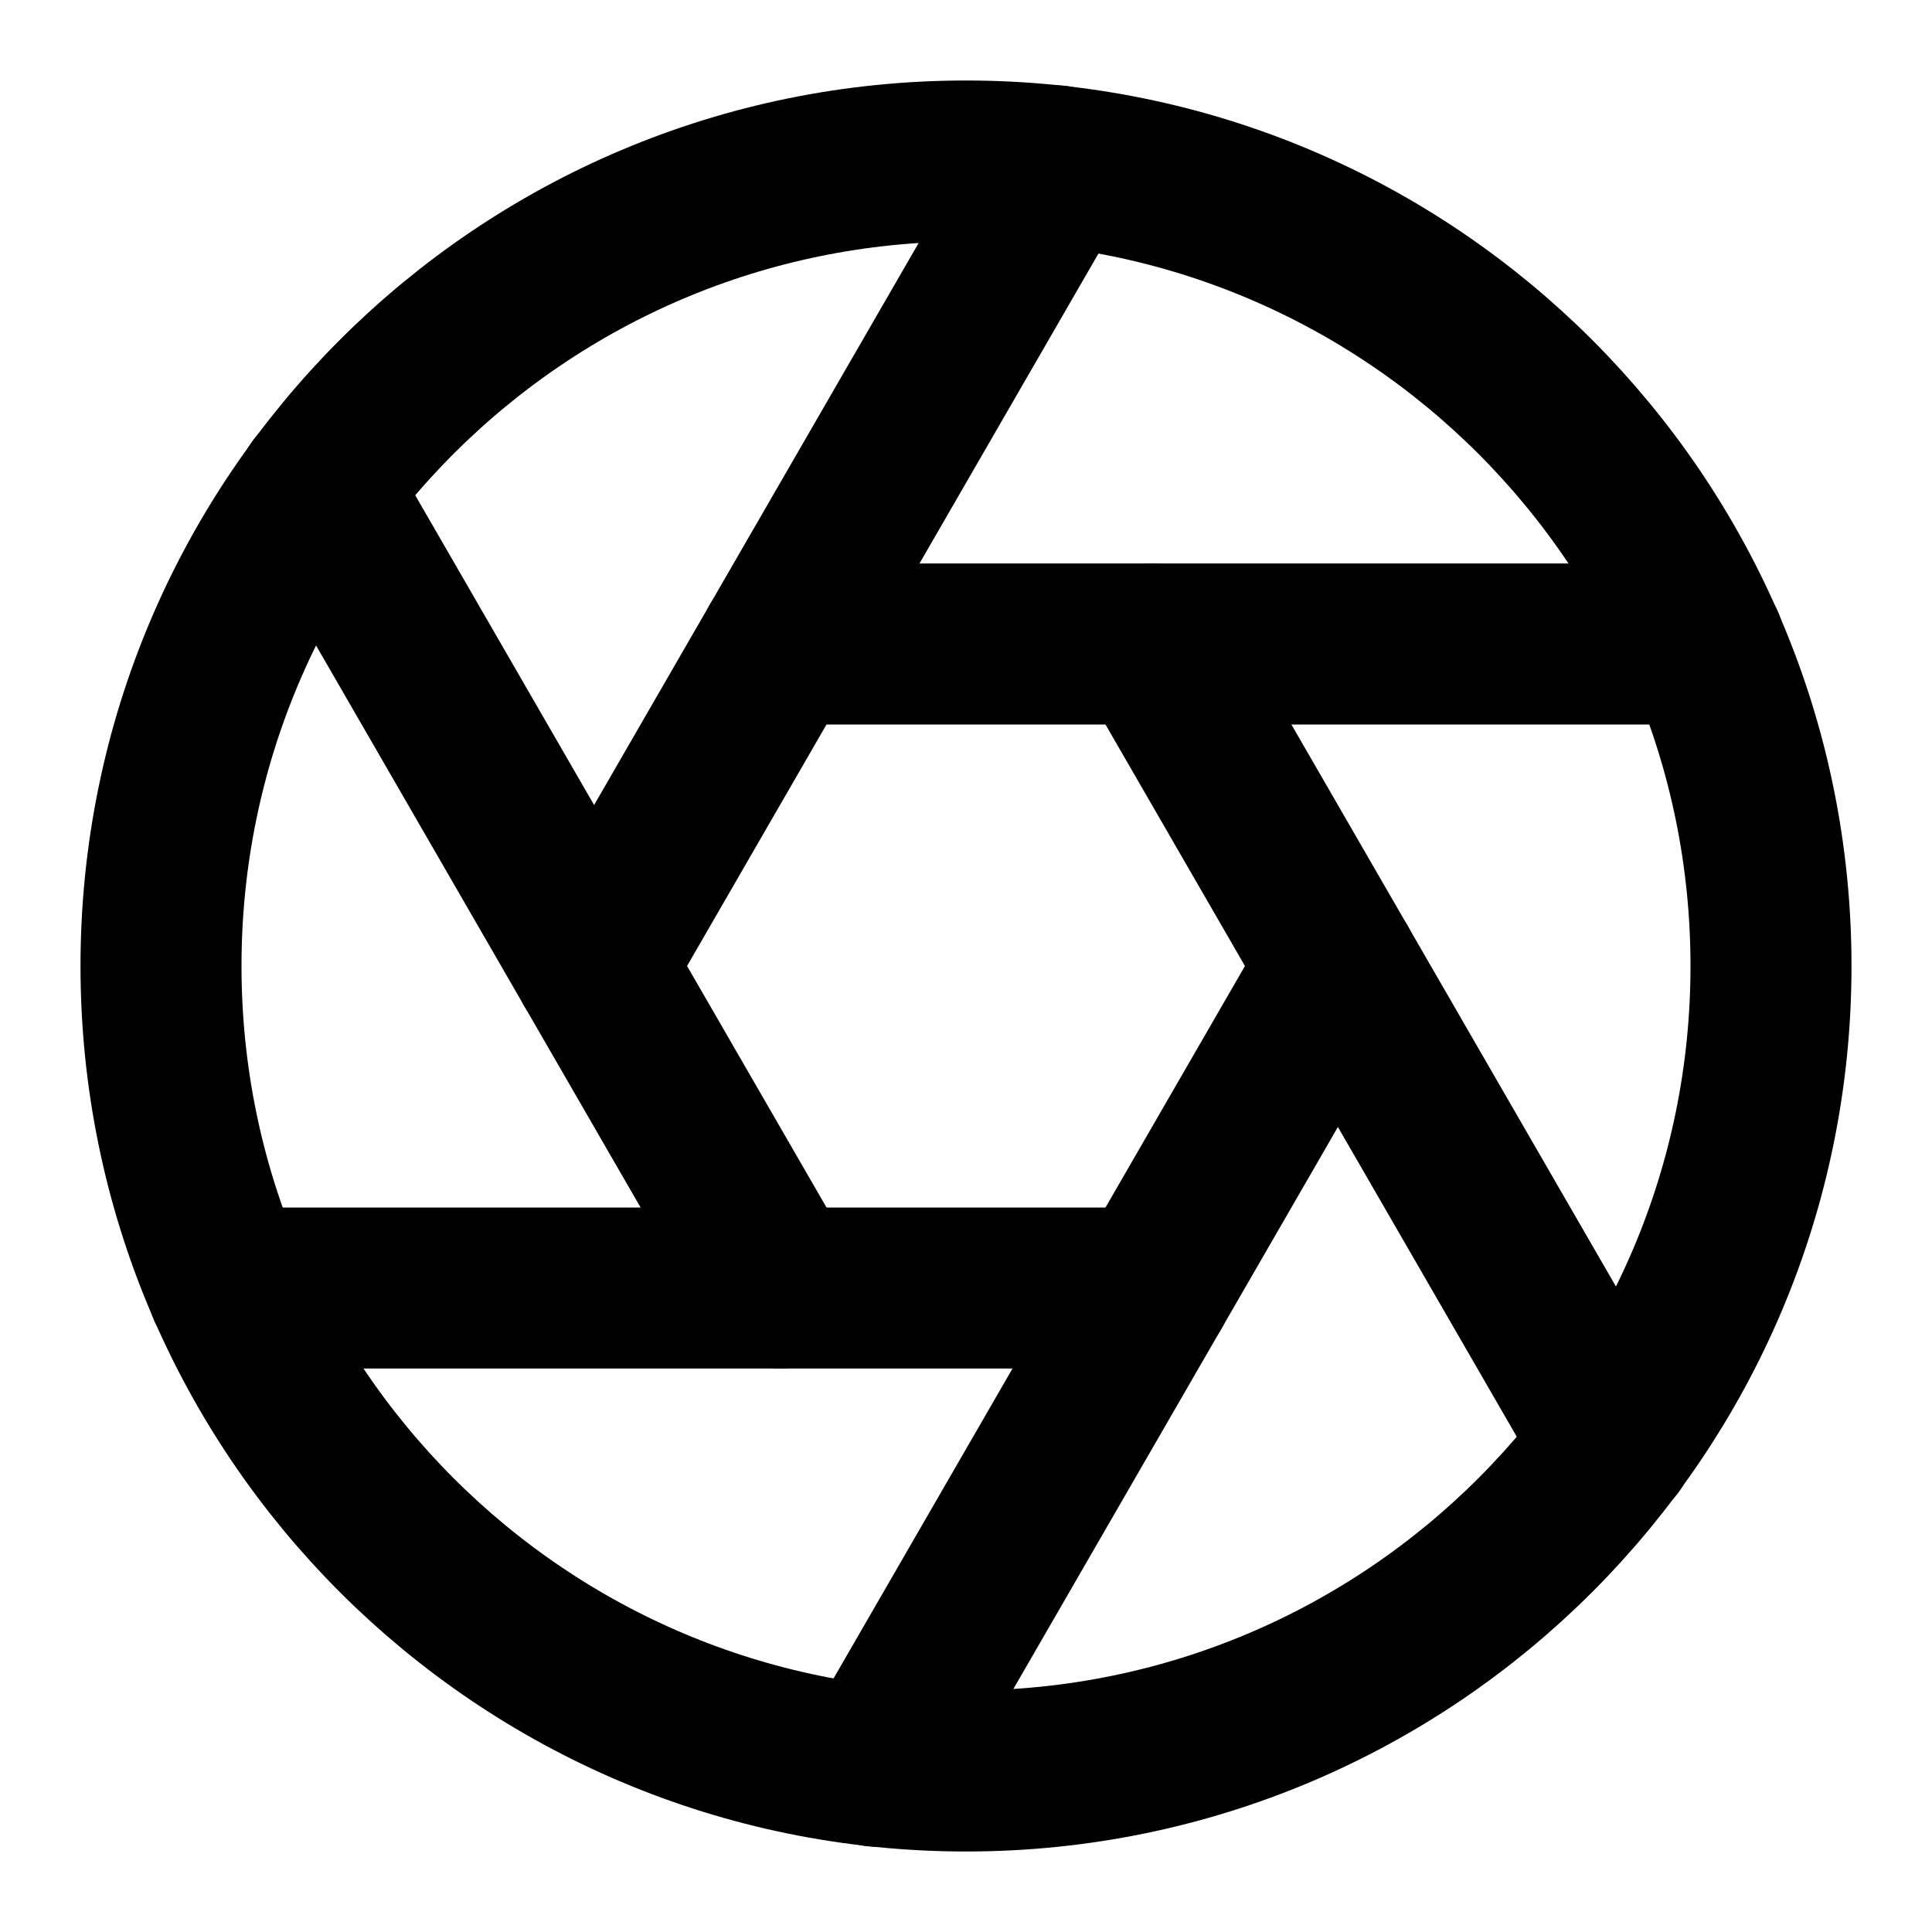
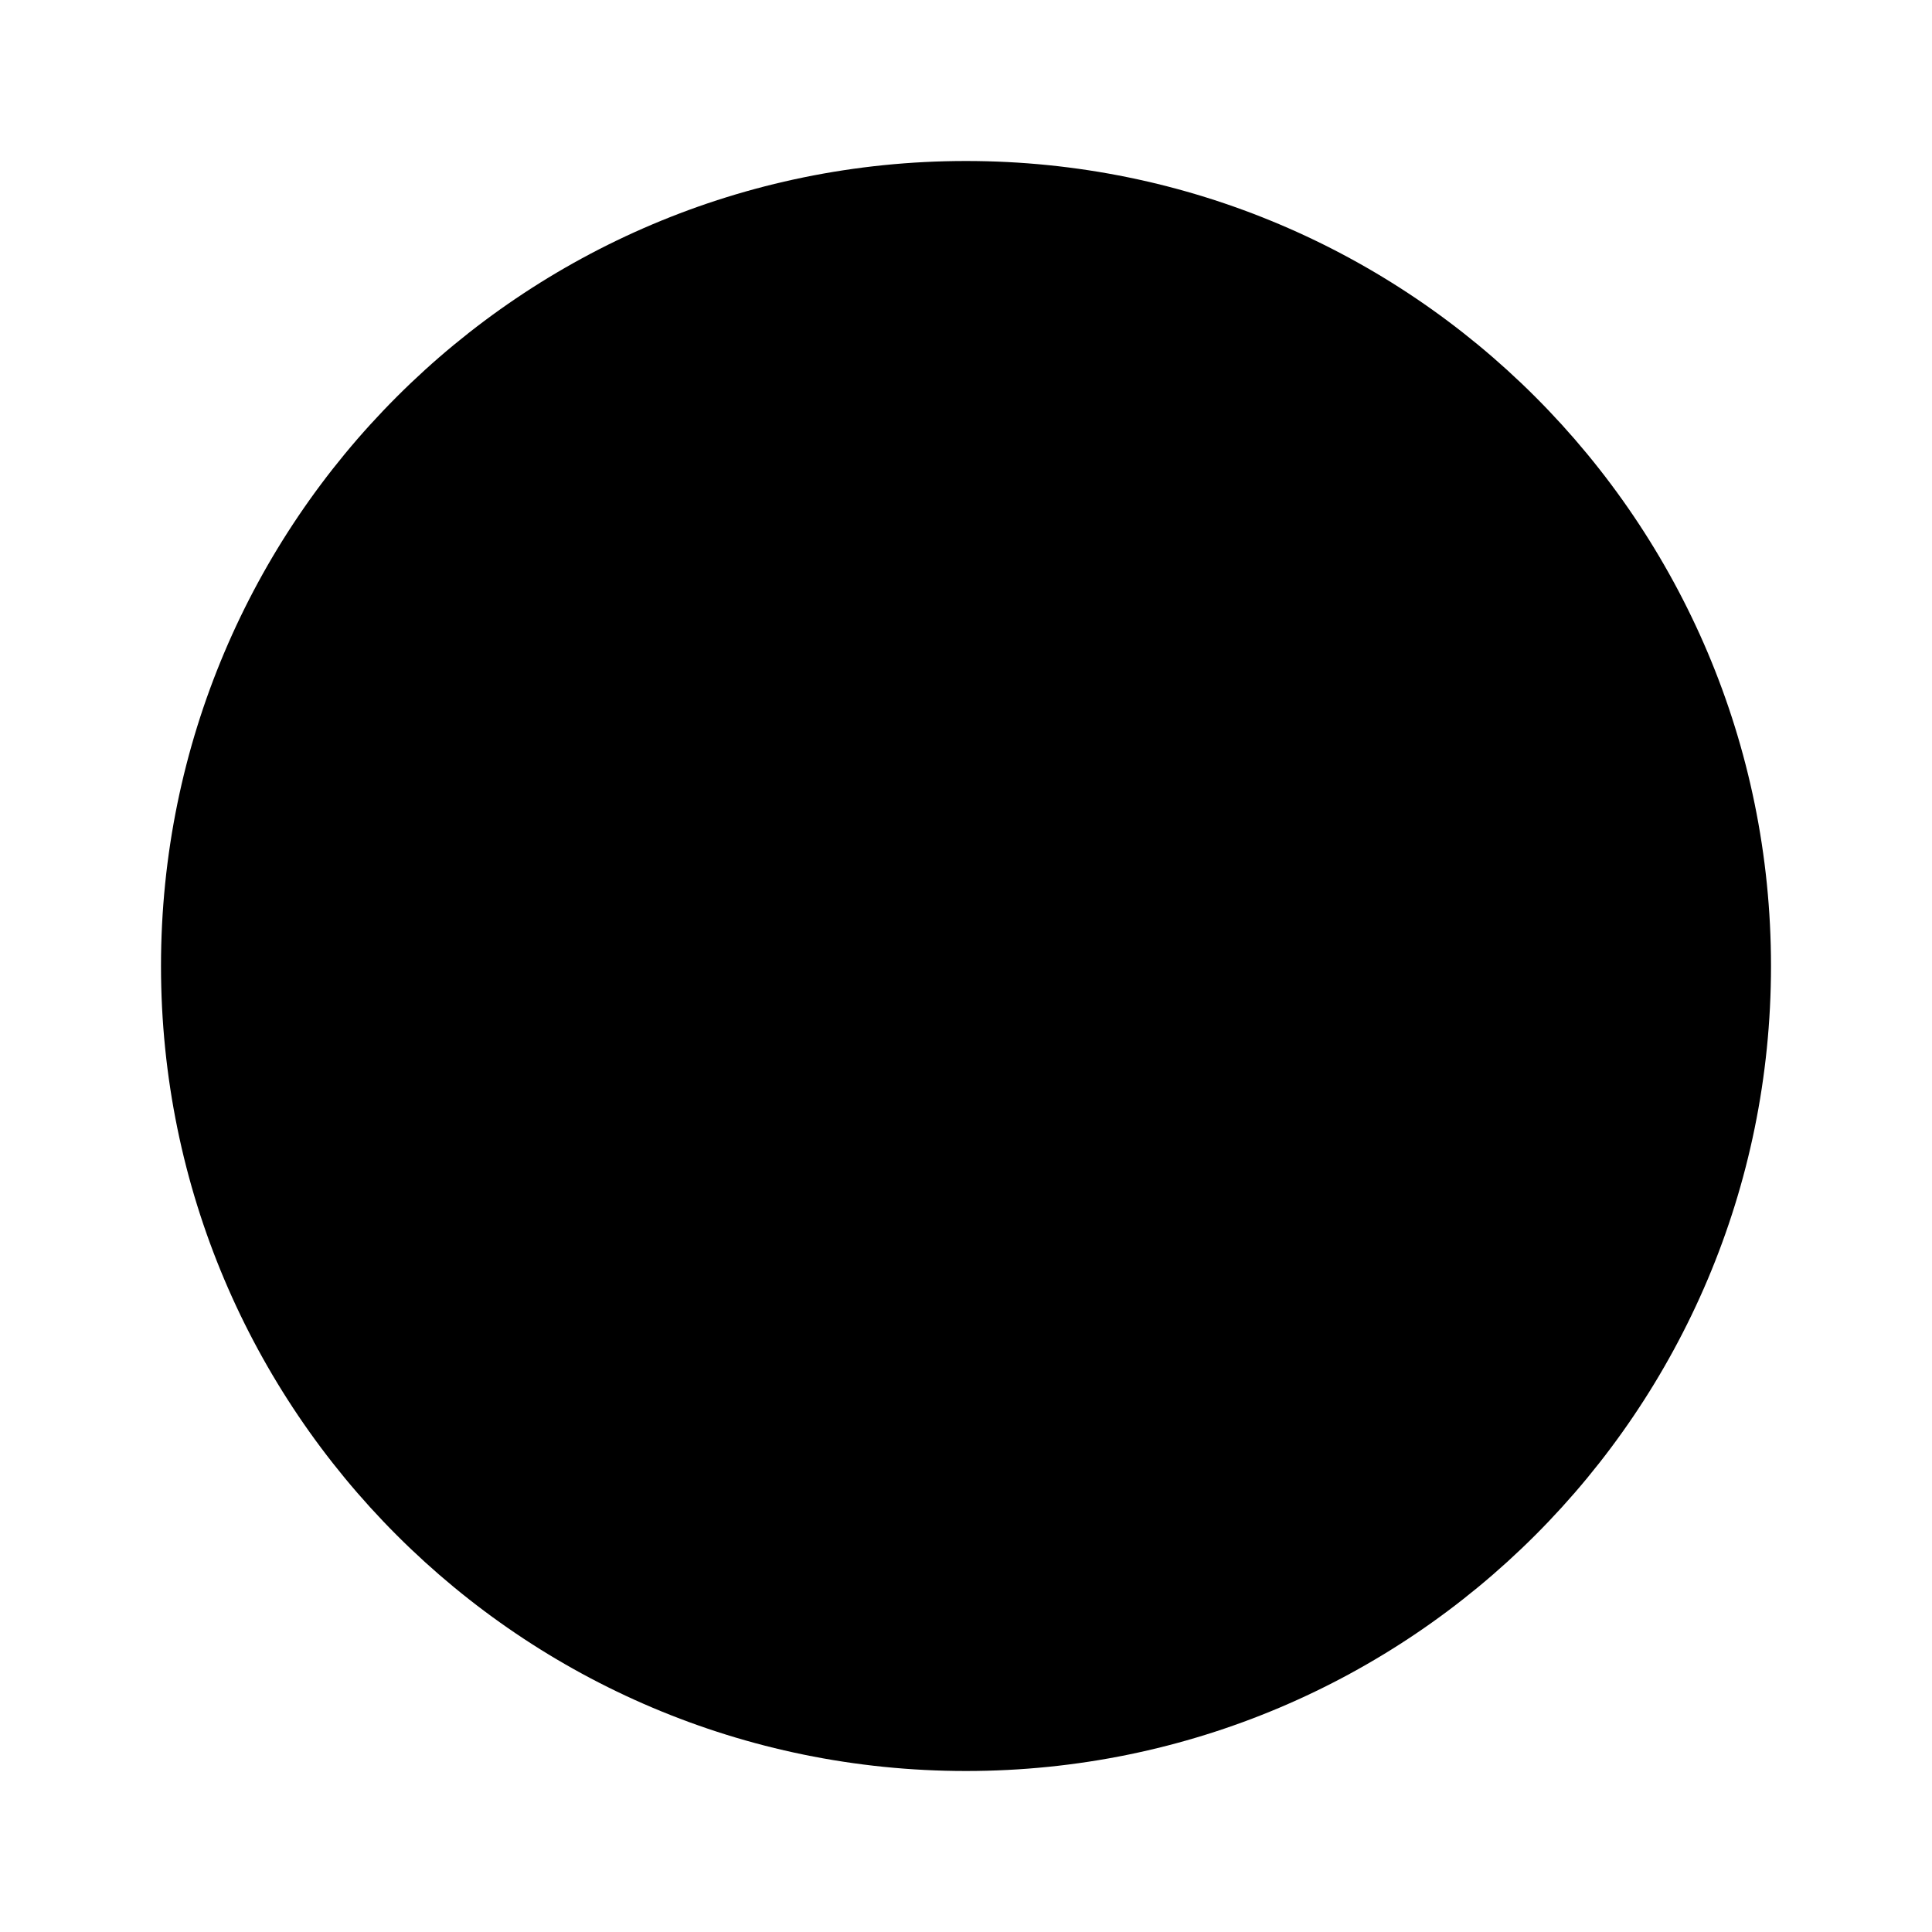
- <svg xmlns="http://www.w3.org/2000/svg" width="24" height="24" viewBox="0 0 24 24" fill="none" stroke="currentColor" stroke-width="2" stroke-linecap="round" stroke-linejoin="round" class="thesvg">
-   <circle cx="12" cy="12" r="10" />
-   <line x1="14.31" y1="8" x2="20.05" y2="17.94" />
-   <line x1="9.69" y1="8" x2="21.17" y2="8" />
-   <line x1="7.38" y1="12" x2="13.12" y2="2.06" />
-   <line x1="9.69" y1="16" x2="3.95" y2="6.06" />
-   <line x1="14.31" y1="16" x2="2.83" y2="16" />
-   <line x1="16.62" y1="12" x2="10.88" y2="21.94" />
+ <svg xmlns="http://www.w3.org/2000/svg" viewBox="0 0 24 24">
+   <circle cx="12" cy="12" r="10" fill="currentColor" />
</svg>
